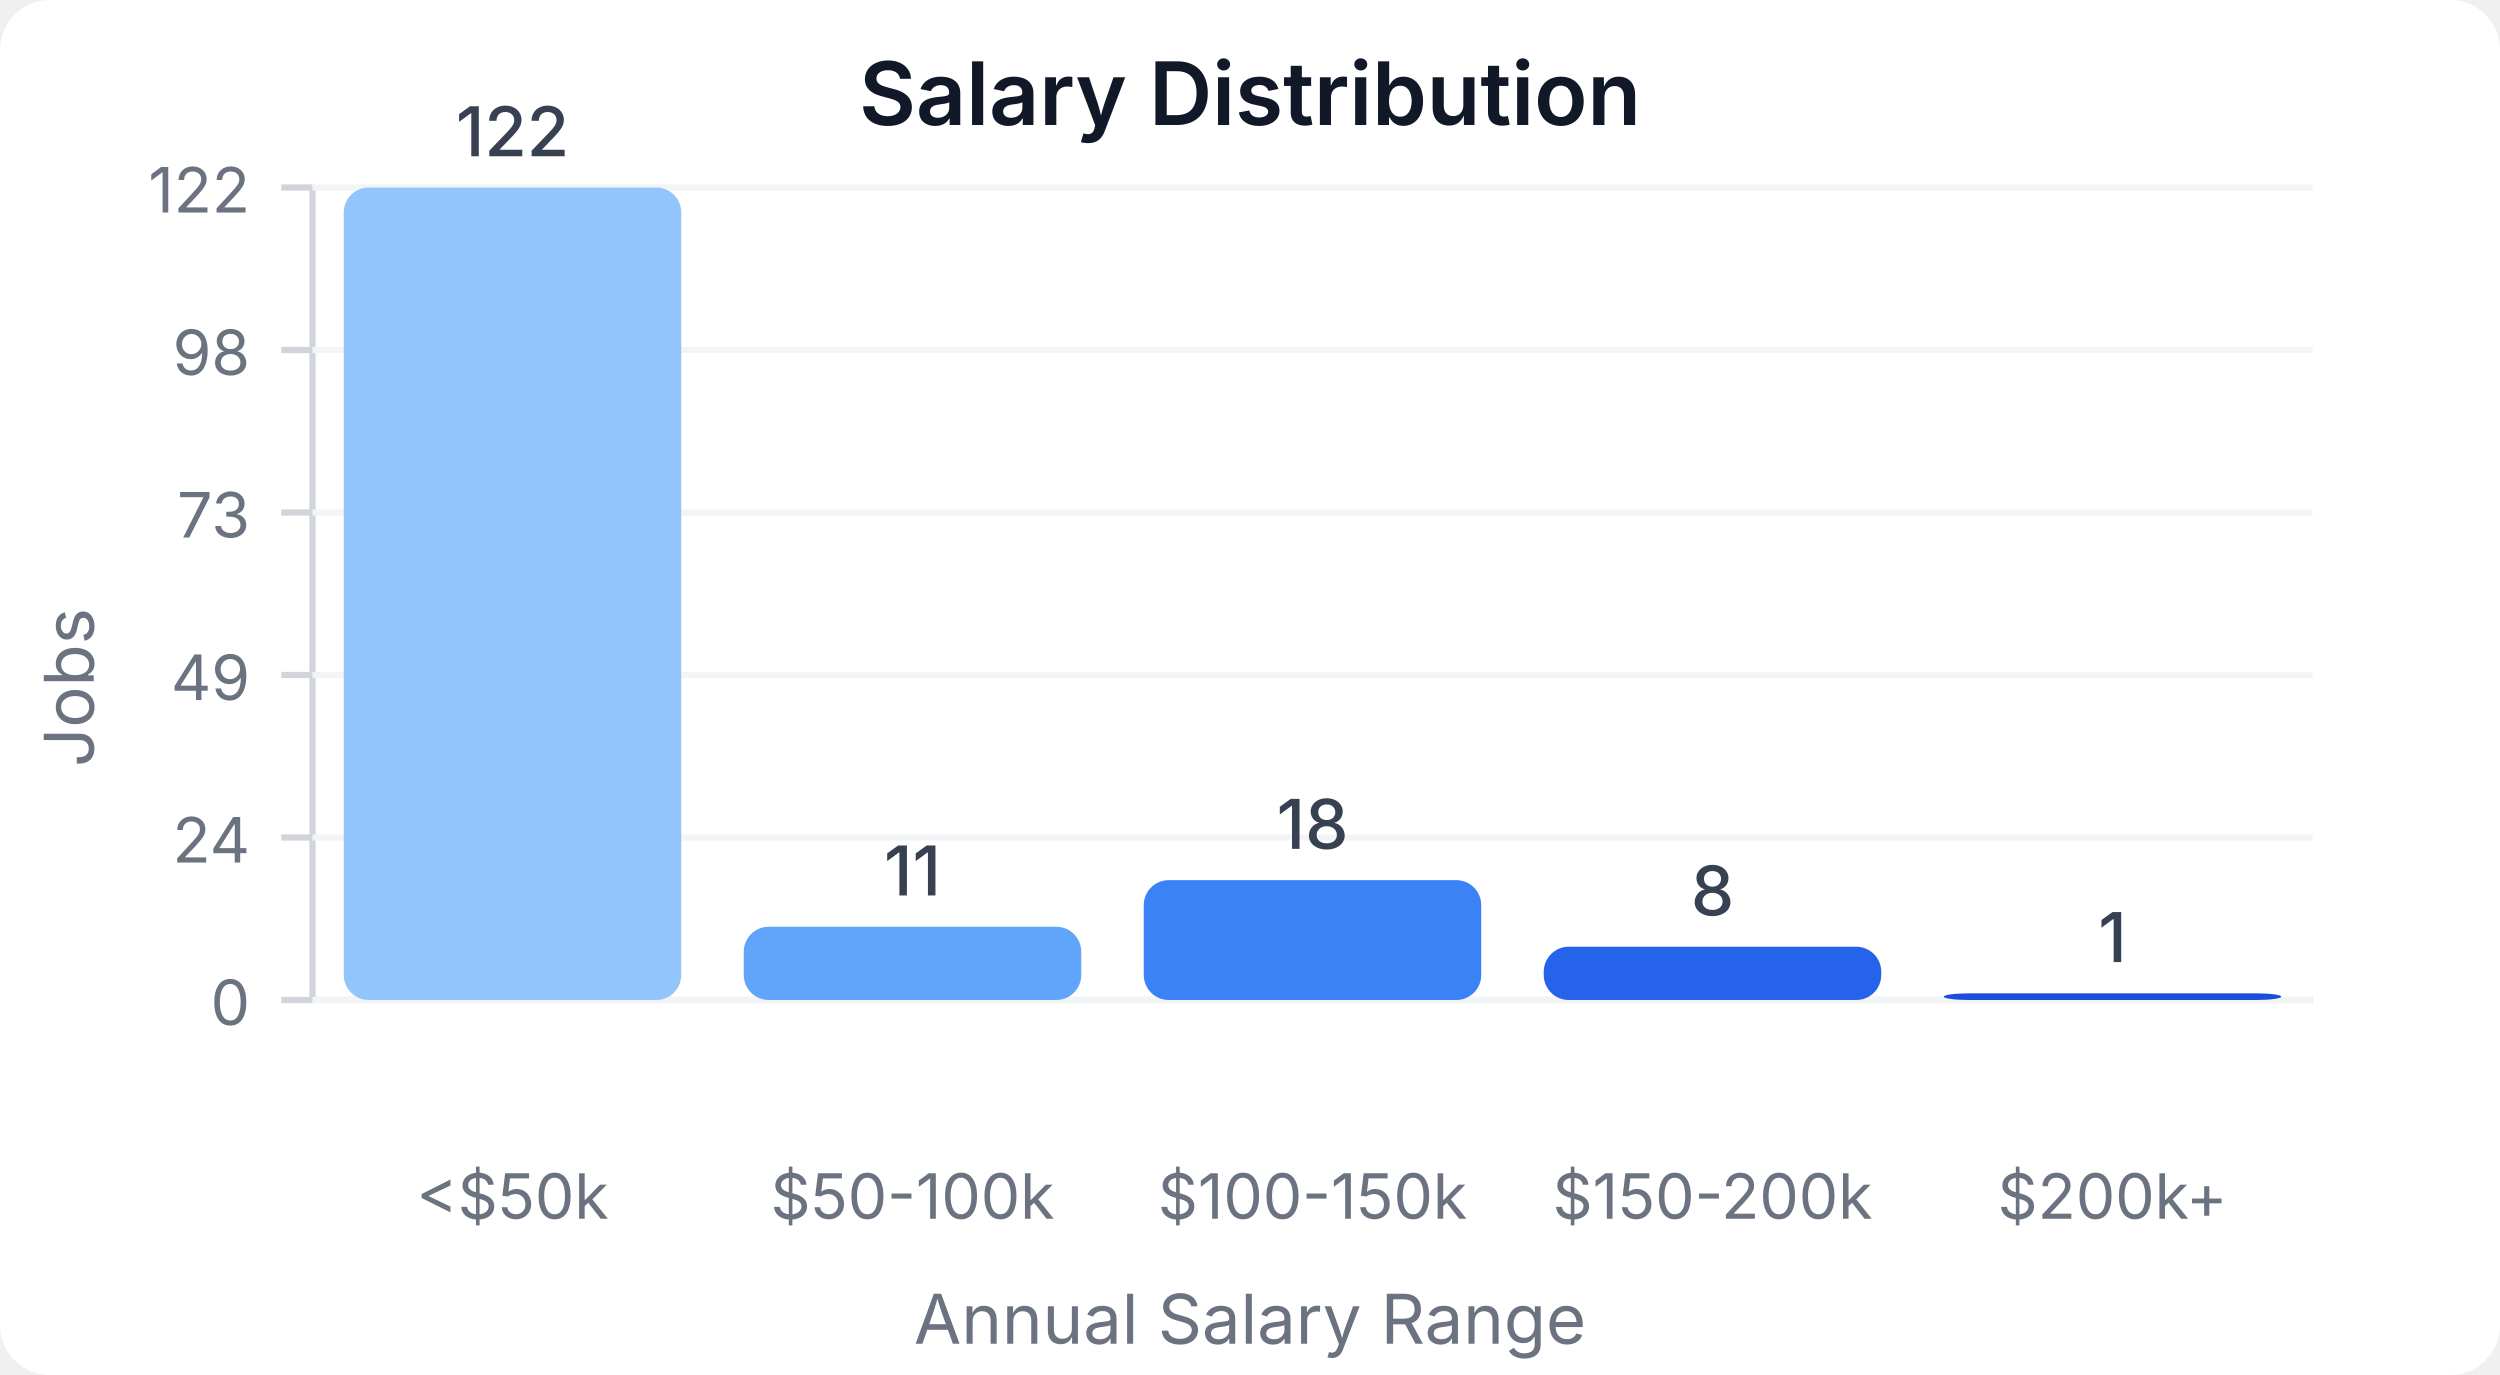
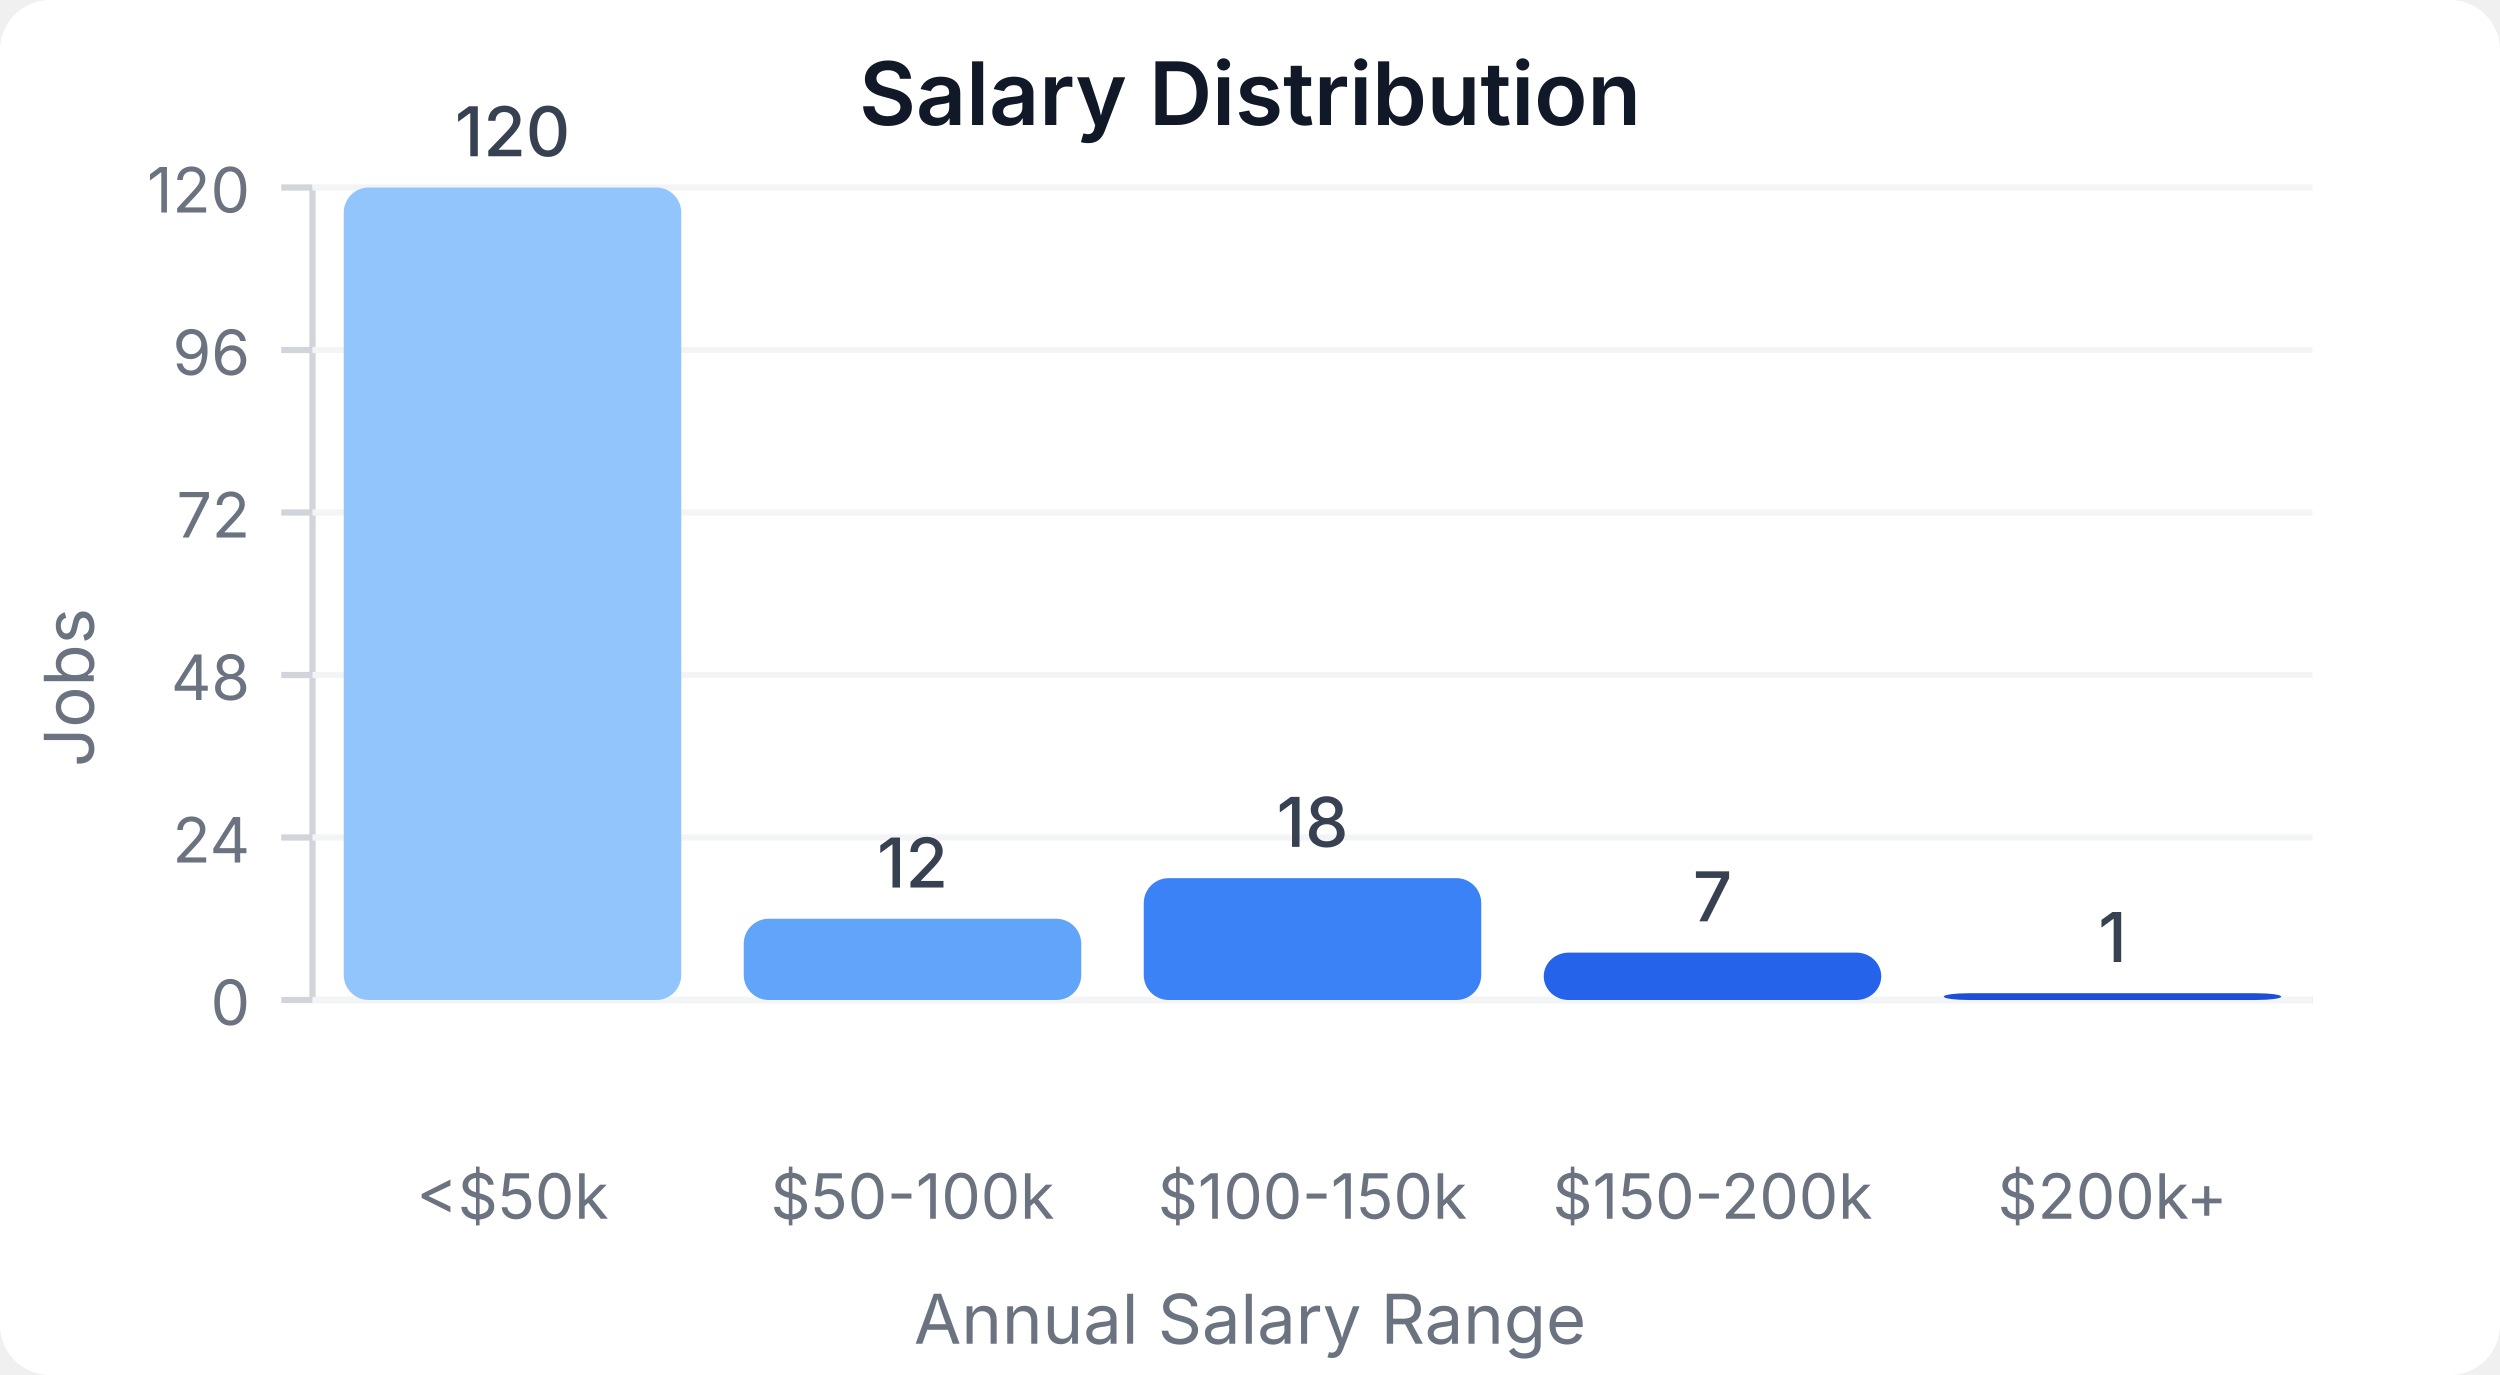
<svg xmlns="http://www.w3.org/2000/svg" width="400" height="220" viewBox="0 0 400 220">
  <style>
    text { font-family: system-ui, -apple-system, sans-serif; }
  </style>
  <rect width="400" height="220" fill="#ffffff" rx="8" />
  <text x="200" y="20" text-anchor="middle" font-size="14" font-weight="600" fill="#111827">Salary Distribution</text>
  <line x1="50" y1="30" x2="50" y2="160" stroke="#d1d5db" stroke-width="1" />
  <line x1="50" y1="160" x2="370" y2="160" stroke="#d1d5db" stroke-width="1" />
  <line x1="45" y1="160" x2="50" y2="160" stroke="#d1d5db" stroke-width="1" />
  <text x="40" y="164" text-anchor="end" font-size="10" fill="#6b7280">0</text>
  <line x1="50" y1="160" x2="370" y2="160" stroke="#f3f4f6" stroke-width="1" />
  <line x1="45" y1="134" x2="50" y2="134" stroke="#d1d5db" stroke-width="1" />
  <text x="40" y="138" text-anchor="end" font-size="10" fill="#6b7280">24</text>
  <line x1="50" y1="134" x2="370" y2="134" stroke="#f3f4f6" stroke-width="1" />
  <line x1="45" y1="108" x2="50" y2="108" stroke="#d1d5db" stroke-width="1" />
-   <text x="40" y="112" text-anchor="end" font-size="10" fill="#6b7280">49</text>
+   <text x="40" y="112" text-anchor="end" font-size="10" fill="#6b7280">48</text>
  <line x1="50" y1="108" x2="370" y2="108" stroke="#f3f4f6" stroke-width="1" />
  <line x1="45" y1="82" x2="50" y2="82" stroke="#d1d5db" stroke-width="1" />
-   <text x="40" y="86" text-anchor="end" font-size="10" fill="#6b7280">73</text>
+   <text x="40" y="86" text-anchor="end" font-size="10" fill="#6b7280">72</text>
  <line x1="50" y1="82" x2="370" y2="82" stroke="#f3f4f6" stroke-width="1" />
  <line x1="45" y1="56" x2="50" y2="56" stroke="#d1d5db" stroke-width="1" />
-   <text x="40" y="60" text-anchor="end" font-size="10" fill="#6b7280">98</text>
+   <text x="40" y="60" text-anchor="end" font-size="10" fill="#6b7280">96</text>
  <line x1="50" y1="56" x2="370" y2="56" stroke="#f3f4f6" stroke-width="1" />
  <line x1="45" y1="30" x2="50" y2="30" stroke="#d1d5db" stroke-width="1" />
-   <text x="40" y="34" text-anchor="end" font-size="10" fill="#6b7280">122</text>
+   <text x="40" y="34" text-anchor="end" font-size="10" fill="#6b7280">120</text>
  <line x1="50" y1="30" x2="370" y2="30" stroke="#f3f4f6" stroke-width="1" />
  <rect x="55" y="30" width="54" height="130" fill="#93c5fd" rx="4" />
-   <text x="82" y="25" text-anchor="middle" font-size="11" fill="#374151" font-weight="500">122</text>
+   <text x="82" y="25" text-anchor="middle" font-size="11" fill="#374151" font-weight="500">120</text>
  <text x="82" y="195" text-anchor="middle" font-size="10" fill="#6b7280">&lt;$50k</text>
-   <rect x="119" y="148.279" width="54" height="11.721" fill="#60a5fa" rx="4" />
-   <text x="146" y="143.279" text-anchor="middle" font-size="11" fill="#374151" font-weight="500">11</text>
+   <rect x="119" y="147" width="54" height="13" fill="#60a5fa" rx="4" />
+   <text x="146" y="142" text-anchor="middle" font-size="11" fill="#374151" font-weight="500">12</text>
  <text x="146" y="195" text-anchor="middle" font-size="10" fill="#6b7280">$50-100k</text>
-   <rect x="183" y="140.82" width="54" height="19.18" fill="#3b82f6" rx="4" />
-   <text x="210" y="135.82" text-anchor="middle" font-size="11" fill="#374151" font-weight="500">18</text>
+   <rect x="183" y="140.5" width="54" height="19.5" fill="#3b82f6" rx="4" />
+   <text x="210" y="135.5" text-anchor="middle" font-size="11" fill="#374151" font-weight="500">18</text>
  <text x="210" y="195" text-anchor="middle" font-size="10" fill="#6b7280">$100-150k</text>
-   <rect x="247" y="151.475" width="54" height="8.525" fill="#2563eb" rx="4" />
-   <text x="274" y="146.475" text-anchor="middle" font-size="11" fill="#374151" font-weight="500">8</text>
+   <rect x="247" y="152.417" width="54" height="7.583" fill="#2563eb" rx="4" />
+   <text x="274" y="147.417" text-anchor="middle" font-size="11" fill="#374151" font-weight="500">7</text>
  <text x="274" y="195" text-anchor="middle" font-size="10" fill="#6b7280">$150-200k</text>
-   <rect x="311" y="158.934" width="54" height="1.066" fill="#1d4ed8" rx="4" />
-   <text x="338" y="153.934" text-anchor="middle" font-size="11" fill="#374151" font-weight="500">1</text>
+   <rect x="311" y="158.917" width="54" height="1.083" fill="#1d4ed8" rx="4" />
+   <text x="338" y="153.917" text-anchor="middle" font-size="11" fill="#374151" font-weight="500">1</text>
  <text x="338" y="195" text-anchor="middle" font-size="10" fill="#6b7280">$200k+</text>
  <text x="15" y="110" text-anchor="middle" font-size="11" fill="#6b7280" transform="rotate(-90, 15, 110)">Jobs</text>
  <text x="200" y="215" text-anchor="middle" font-size="11" fill="#6b7280">Annual Salary Range</text>
</svg>
